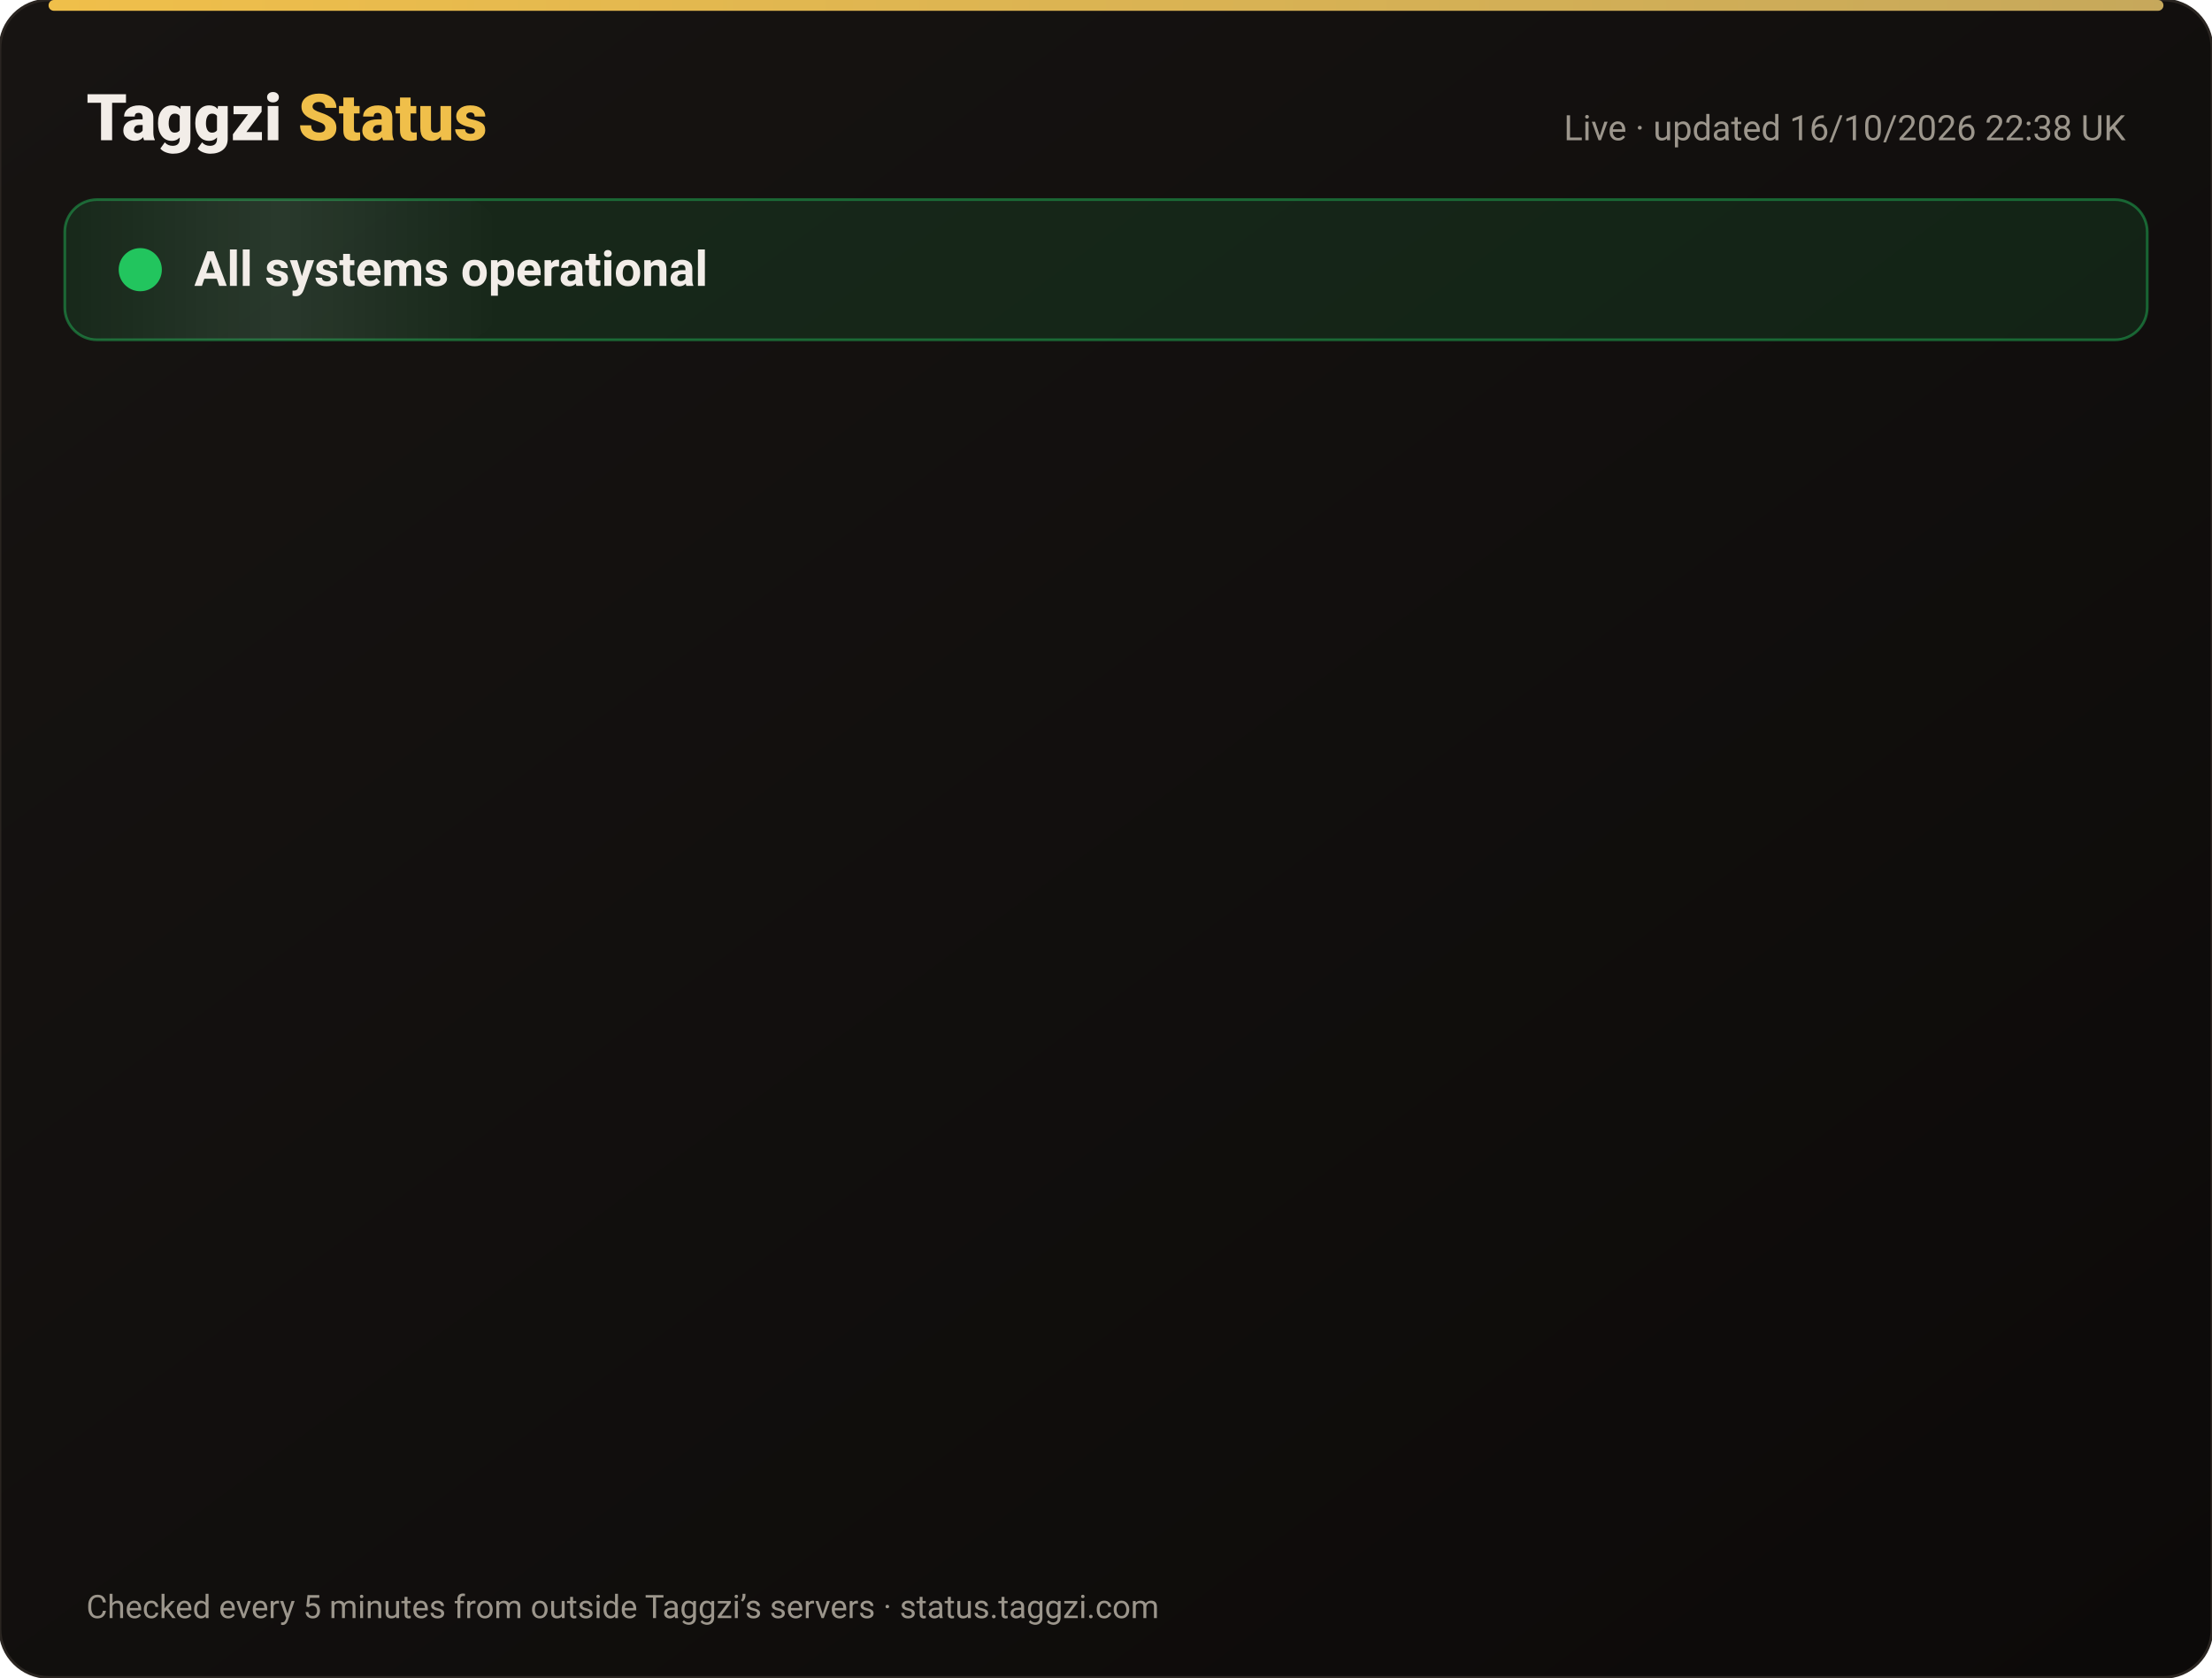
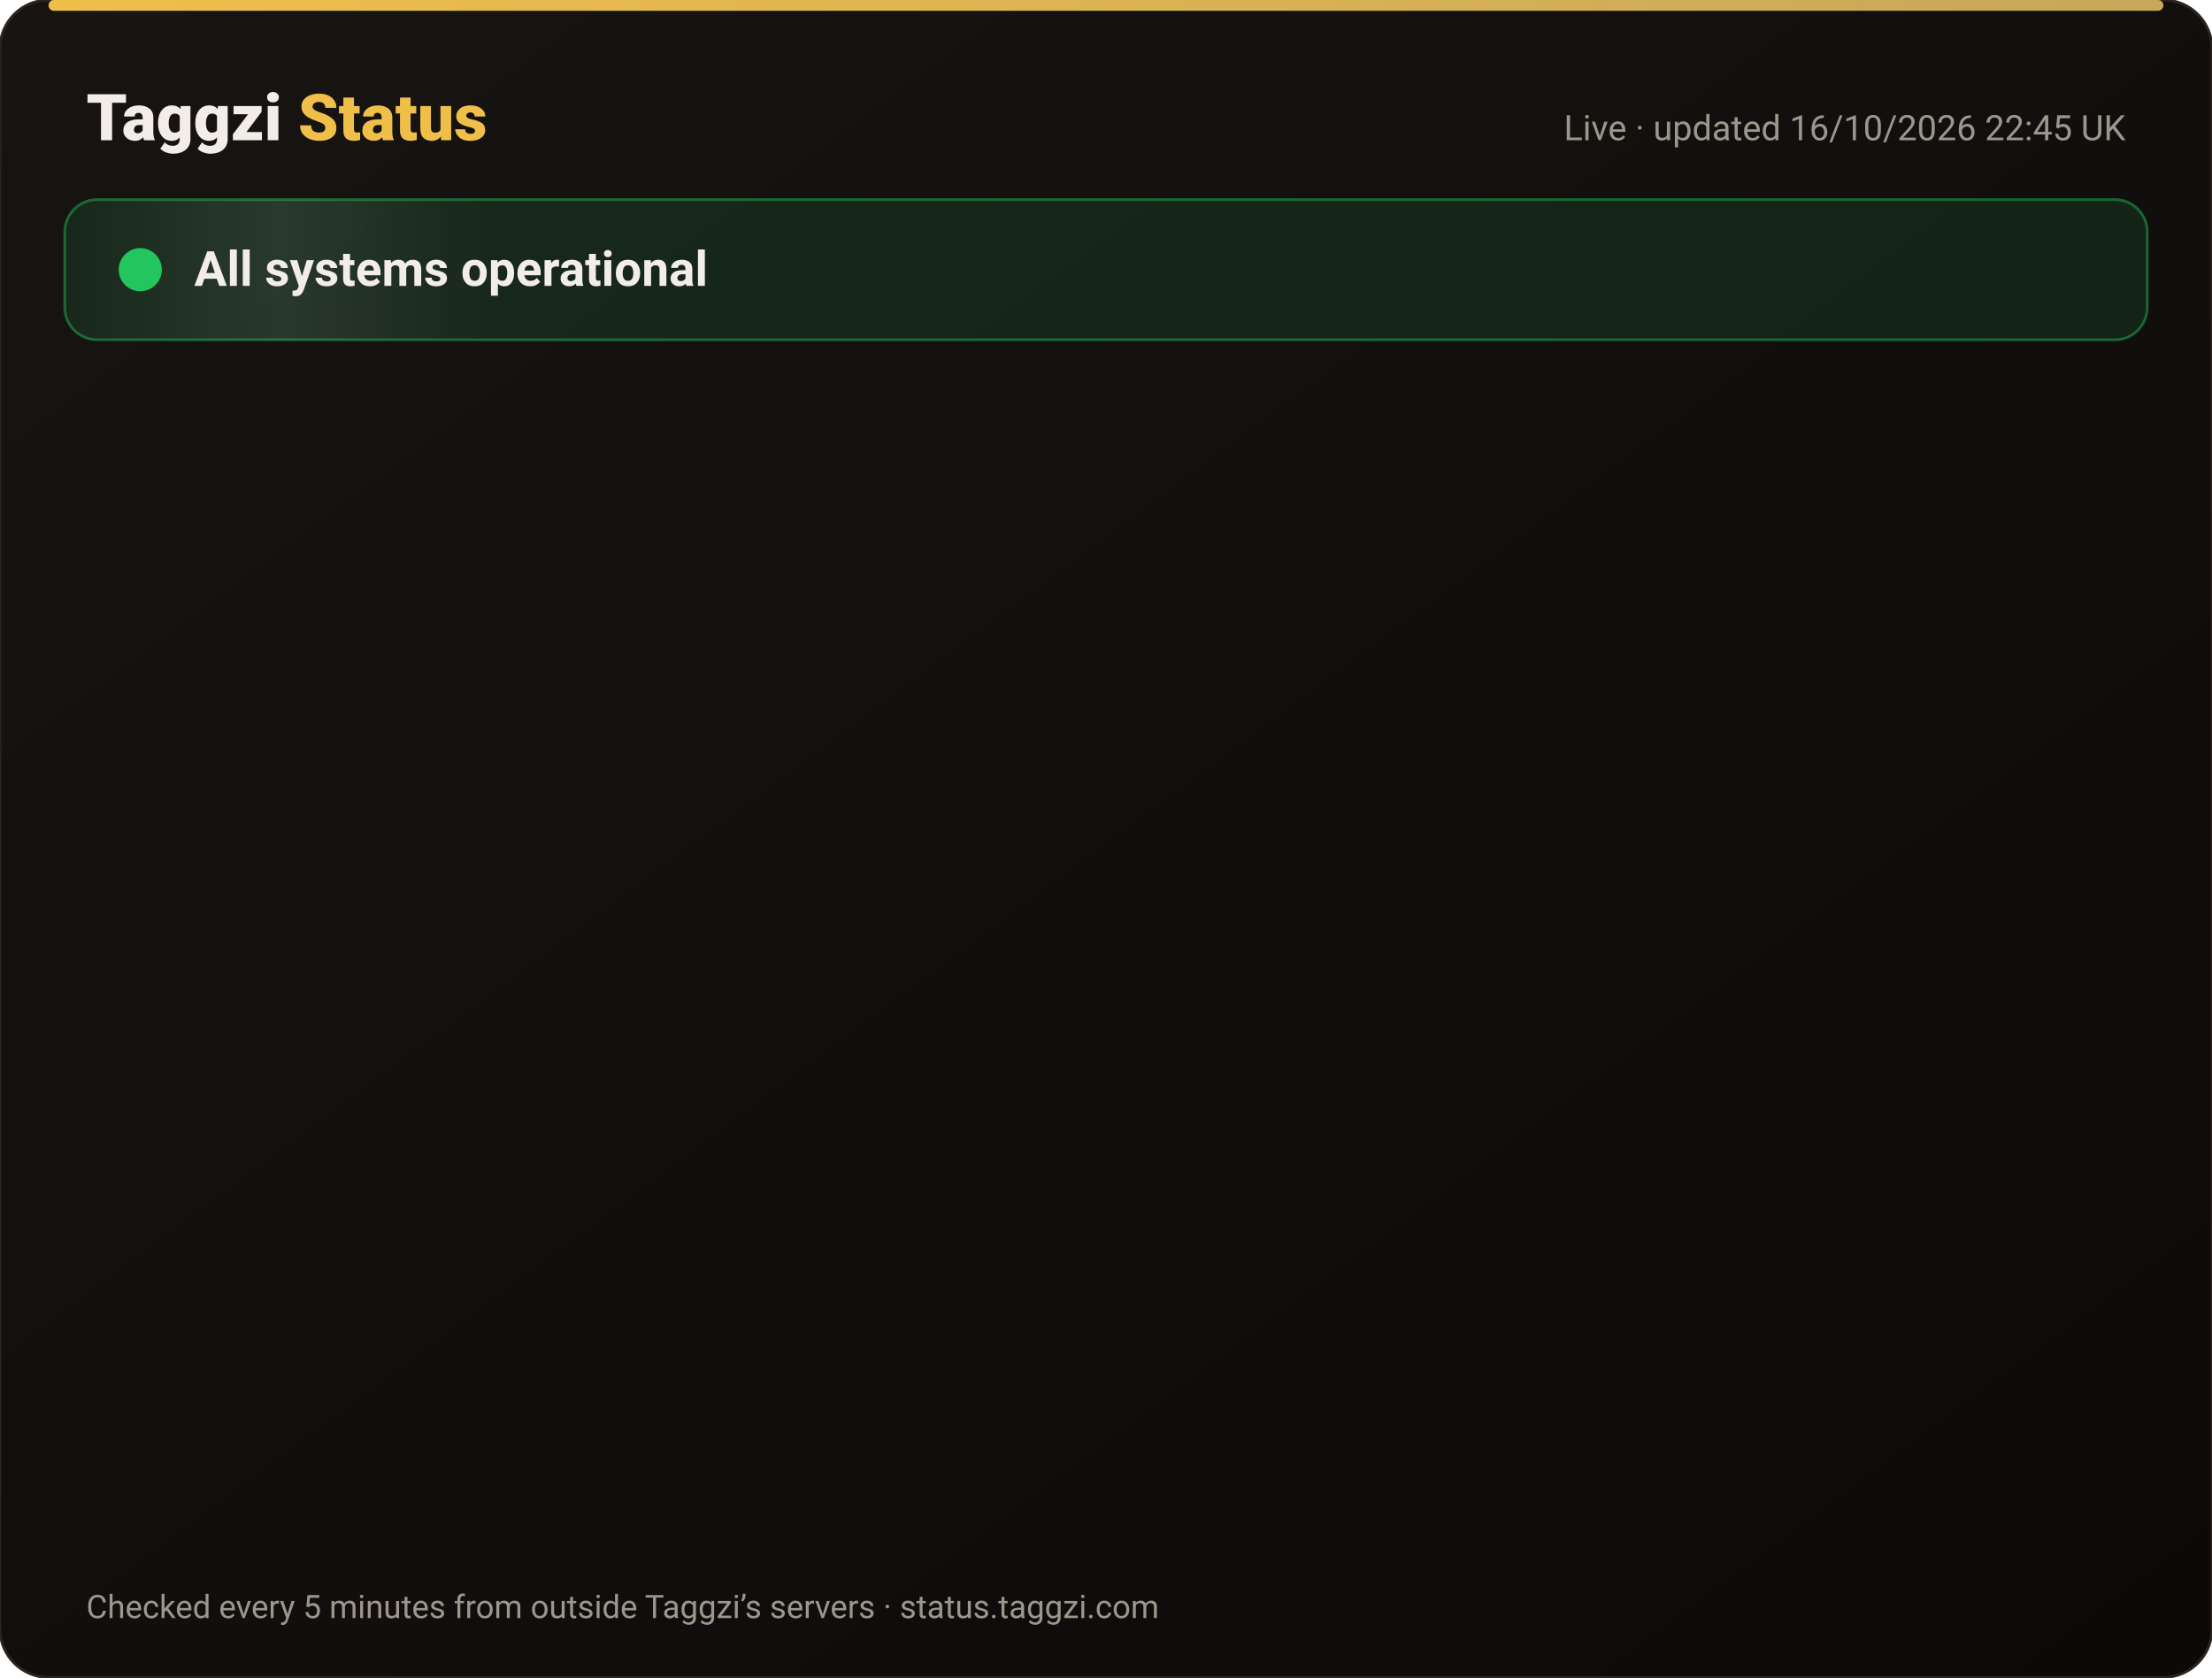
<svg xmlns="http://www.w3.org/2000/svg" width="820" height="622" viewBox="0 0 820 622" font-family="-apple-system,Segoe UI,Roboto,Helvetica,Arial,sans-serif">
  <defs>
    <linearGradient id="bg" x1="0" y1="0" x2="1" y2="1">
      <stop offset="0" stop-color="#171412" />
      <stop offset="1" stop-color="#0C0A09" />
    </linearGradient>
    <linearGradient id="gold" x1="0" x2="1">
      <stop offset="0" stop-color="#F0BF4A" />
      <stop offset="1" stop-color="#c6a85b" />
    </linearGradient>
    <linearGradient id="shine" x1="0" x2="1">
      <stop offset="0" stop-color="#fff" stop-opacity="0" />
      <stop offset=".5" stop-color="#fff" stop-opacity=".08" />
      <stop offset="1" stop-color="#fff" stop-opacity="0" />
    </linearGradient>
  </defs>
  <rect width="820" height="622" rx="18" fill="url(#bg)" stroke="#2a2521" />
  <rect x="18" y="0" width="784" height="4" rx="2" fill="url(#gold)" />
  <text x="32" y="52" font-size="24" font-weight="800" fill="#F2EDE8">Taggzi <tspan fill="#F0BF4A">Status</tspan>
  </text>
-   <text x="788" y="52" font-size="13" fill="#9C968C" text-anchor="end">Live · updated 16/10/2026 22:38 UK</text>
+   <text x="788" y="52" font-size="13" fill="#9C968C" text-anchor="end">Live · updated 16/10/2026 22:45 UK</text>
  <rect x="24" y="74" width="772" height="52" rx="12" fill="#22c55e" fill-opacity=".12" stroke="#22c55e" stroke-opacity=".45" />
  <rect x="24" y="74" width="160" height="52" rx="12" fill="url(#shine)">
    <animate attributeName="x" from="-160" to="820" dur="4s" repeatCount="indefinite" />
  </rect>
  <circle cx="52" cy="100" r="7" fill="#22c55e" />
  <circle cx="52" cy="100" r="7" fill="none" stroke="#22c55e" stroke-width="2">
    <animate attributeName="r" values="7;15;7" dur="2s" repeatCount="indefinite" />
    <animate attributeName="opacity" values=".9;0;.9" dur="2s" repeatCount="indefinite" />
  </circle>
  <text x="72" y="106" font-size="18" font-weight="700" fill="#F2EDE8">All systems operational</text>
  <g opacity="0">
    <animate attributeName="opacity" from="0" to="1" begin="0.00s" dur=".6s" fill="freeze" />
    <line x1="32" y1="188" x2="788" y2="188" stroke="#2a2521" />
    <circle cx="44" cy="166" r="6" fill="#22c55e">
      <animate attributeName="opacity" values="1;.45;1" dur="2.4s" begin="0.00s" repeatCount="indefinite" />
    </circle>
    <text x="62" y="171" font-size="15" font-weight="650" fill="#F2EDE8">Website</text>
    <text x="630" y="171" font-size="13" fill="#9C968C" text-anchor="end">100.00% uptime</text>
    <rect x="648" y="154" width="140" height="24" rx="12" fill="#22c55e" fill-opacity=".14" stroke="#22c55e" stroke-opacity=".5" />
    <text x="718" y="171" font-size="12" font-weight="700" fill="#22c55e" text-anchor="middle">Operational</text>
  </g>
  <g opacity="0">
    <animate attributeName="opacity" from="0" to="1" begin="0.15s" dur=".6s" fill="freeze" />
    <line x1="32" y1="234" x2="788" y2="234" stroke="#2a2521" />
    <circle cx="44" cy="212" r="6" fill="#22c55e">
      <animate attributeName="opacity" values="1;.45;1" dur="2.4s" begin="0.15s" repeatCount="indefinite" />
    </circle>
    <text x="62" y="217" font-size="15" font-weight="650" fill="#F2EDE8">Tag scans</text>
    <text x="630" y="217" font-size="13" fill="#9C968C" text-anchor="end">100.00% uptime</text>
    <rect x="648" y="200" width="140" height="24" rx="12" fill="#22c55e" fill-opacity=".14" stroke="#22c55e" stroke-opacity=".5" />
    <text x="718" y="217" font-size="12" font-weight="700" fill="#22c55e" text-anchor="middle">Operational</text>
  </g>
  <g opacity="0">
    <animate attributeName="opacity" from="0" to="1" begin="0.30s" dur=".6s" fill="freeze" />
    <line x1="32" y1="280" x2="788" y2="280" stroke="#2a2521" />
    <circle cx="44" cy="258" r="6" fill="#22c55e">
      <animate attributeName="opacity" values="1;.45;1" dur="2.4s" begin="0.30s" repeatCount="indefinite" />
    </circle>
    <text x="62" y="263" font-size="15" font-weight="650" fill="#F2EDE8">Manual tag lookup</text>
    <text x="630" y="263" font-size="13" fill="#9C968C" text-anchor="end">100.00% uptime</text>
    <rect x="648" y="246" width="140" height="24" rx="12" fill="#22c55e" fill-opacity=".14" stroke="#22c55e" stroke-opacity=".5" />
    <text x="718" y="263" font-size="12" font-weight="700" fill="#22c55e" text-anchor="middle">Operational</text>
  </g>
  <g opacity="0">
    <animate attributeName="opacity" from="0" to="1" begin="0.45s" dur=".6s" fill="freeze" />
    <line x1="32" y1="326" x2="788" y2="326" stroke="#2a2521" />
    <circle cx="44" cy="304" r="6" fill="#22c55e">
      <animate attributeName="opacity" values="1;.45;1" dur="2.4s" begin="0.45s" repeatCount="indefinite" />
    </circle>
    <text x="62" y="309" font-size="15" font-weight="650" fill="#F2EDE8">App &amp; login</text>
    <text x="630" y="309" font-size="13" fill="#9C968C" text-anchor="end">100.00% uptime</text>
    <rect x="648" y="292" width="140" height="24" rx="12" fill="#22c55e" fill-opacity=".14" stroke="#22c55e" stroke-opacity=".5" />
    <text x="718" y="309" font-size="12" font-weight="700" fill="#22c55e" text-anchor="middle">Operational</text>
  </g>
  <g opacity="0">
    <animate attributeName="opacity" from="0" to="1" begin="0.60s" dur=".6s" fill="freeze" />
    <line x1="32" y1="372" x2="788" y2="372" stroke="#2a2521" />
    <circle cx="44" cy="350" r="6" fill="#22c55e">
      <animate attributeName="opacity" values="1;.45;1" dur="2.4s" begin="0.60s" repeatCount="indefinite" />
    </circle>
    <text x="62" y="355" font-size="15" font-weight="650" fill="#F2EDE8">Community alerts</text>
    <text x="630" y="355" font-size="13" fill="#9C968C" text-anchor="end">100.00% uptime</text>
    <rect x="648" y="338" width="140" height="24" rx="12" fill="#22c55e" fill-opacity=".14" stroke="#22c55e" stroke-opacity=".5" />
    <text x="718" y="355" font-size="12" font-weight="700" fill="#22c55e" text-anchor="middle">Operational</text>
  </g>
  <g opacity="0">
    <animate attributeName="opacity" from="0" to="1" begin="0.75s" dur=".6s" fill="freeze" />
    <line x1="32" y1="418" x2="788" y2="418" stroke="#2a2521" />
    <circle cx="44" cy="396" r="6" fill="#22c55e">
      <animate attributeName="opacity" values="1;.45;1" dur="2.4s" begin="0.75s" repeatCount="indefinite" />
    </circle>
    <text x="62" y="401" font-size="15" font-weight="650" fill="#F2EDE8">Private calling</text>
    <text x="630" y="401" font-size="13" fill="#9C968C" text-anchor="end">100.00% uptime</text>
    <rect x="648" y="384" width="140" height="24" rx="12" fill="#22c55e" fill-opacity=".14" stroke="#22c55e" stroke-opacity=".5" />
    <text x="718" y="401" font-size="12" font-weight="700" fill="#22c55e" text-anchor="middle">Operational</text>
  </g>
  <g opacity="0">
    <animate attributeName="opacity" from="0" to="1" begin="0.90s" dur=".6s" fill="freeze" />
    <line x1="32" y1="464" x2="788" y2="464" stroke="#2a2521" />
    <circle cx="44" cy="442" r="6" fill="#22c55e">
      <animate attributeName="opacity" values="1;.45;1" dur="2.4s" begin="0.90s" repeatCount="indefinite" />
    </circle>
    <text x="62" y="447" font-size="15" font-weight="650" fill="#F2EDE8">Payments</text>
    <text x="630" y="447" font-size="13" fill="#9C968C" text-anchor="end">99.98% uptime</text>
    <rect x="648" y="430" width="140" height="24" rx="12" fill="#22c55e" fill-opacity=".14" stroke="#22c55e" stroke-opacity=".5" />
    <text x="718" y="447" font-size="12" font-weight="700" fill="#22c55e" text-anchor="middle">Operational</text>
  </g>
  <g opacity="0">
    <animate attributeName="opacity" from="0" to="1" begin="1.05s" dur=".6s" fill="freeze" />
    <line x1="32" y1="510" x2="788" y2="510" stroke="#2a2521" />
    <circle cx="44" cy="488" r="6" fill="#22c55e">
      <animate attributeName="opacity" values="1;.45;1" dur="2.4s" begin="1.05s" repeatCount="indefinite" />
    </circle>
    <text x="62" y="493" font-size="15" font-weight="650" fill="#F2EDE8">Email &amp; support</text>
    <text x="630" y="493" font-size="13" fill="#9C968C" text-anchor="end">100.00% uptime</text>
    <rect x="648" y="476" width="140" height="24" rx="12" fill="#22c55e" fill-opacity=".14" stroke="#22c55e" stroke-opacity=".5" />
    <text x="718" y="493" font-size="12" font-weight="700" fill="#22c55e" text-anchor="middle">Operational</text>
  </g>
  <g opacity="0">
    <animate attributeName="opacity" from="0" to="1" begin="1.20s" dur=".6s" fill="freeze" />
    <line x1="32" y1="556" x2="788" y2="556" stroke="#2a2521" />
    <circle cx="44" cy="534" r="6" fill="#22c55e">
      <animate attributeName="opacity" values="1;.45;1" dur="2.4s" begin="1.20s" repeatCount="indefinite" />
    </circle>
    <text x="62" y="539" font-size="15" font-weight="650" fill="#F2EDE8">Secure connection (SSL)</text>
    <text x="630" y="539" font-size="13" fill="#9C968C" text-anchor="end">100.00% uptime</text>
    <rect x="648" y="522" width="140" height="24" rx="12" fill="#22c55e" fill-opacity=".14" stroke="#22c55e" stroke-opacity=".5" />
    <text x="718" y="539" font-size="12" font-weight="700" fill="#22c55e" text-anchor="middle">Operational</text>
  </g>
  <text x="32" y="600" font-size="12" fill="#9C968C">Checked every 5 minutes from outside Taggzi’s servers · status.taggzi.com</text>
</svg>
